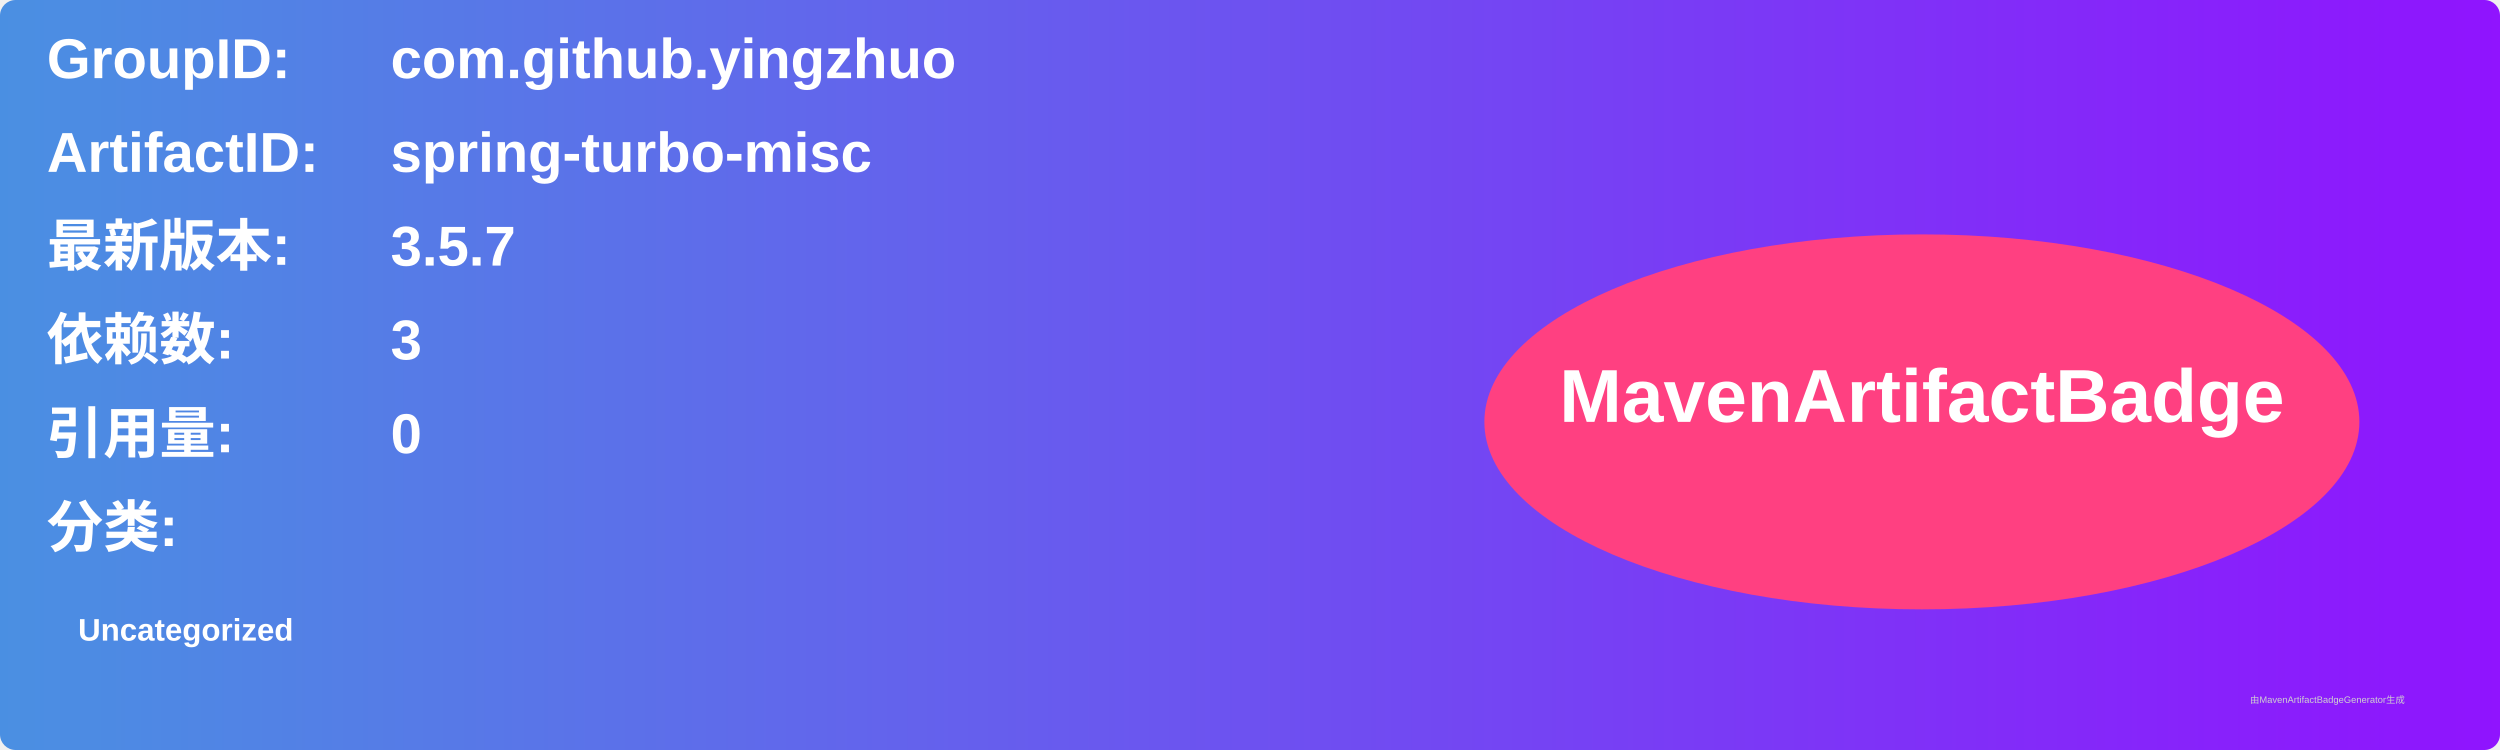
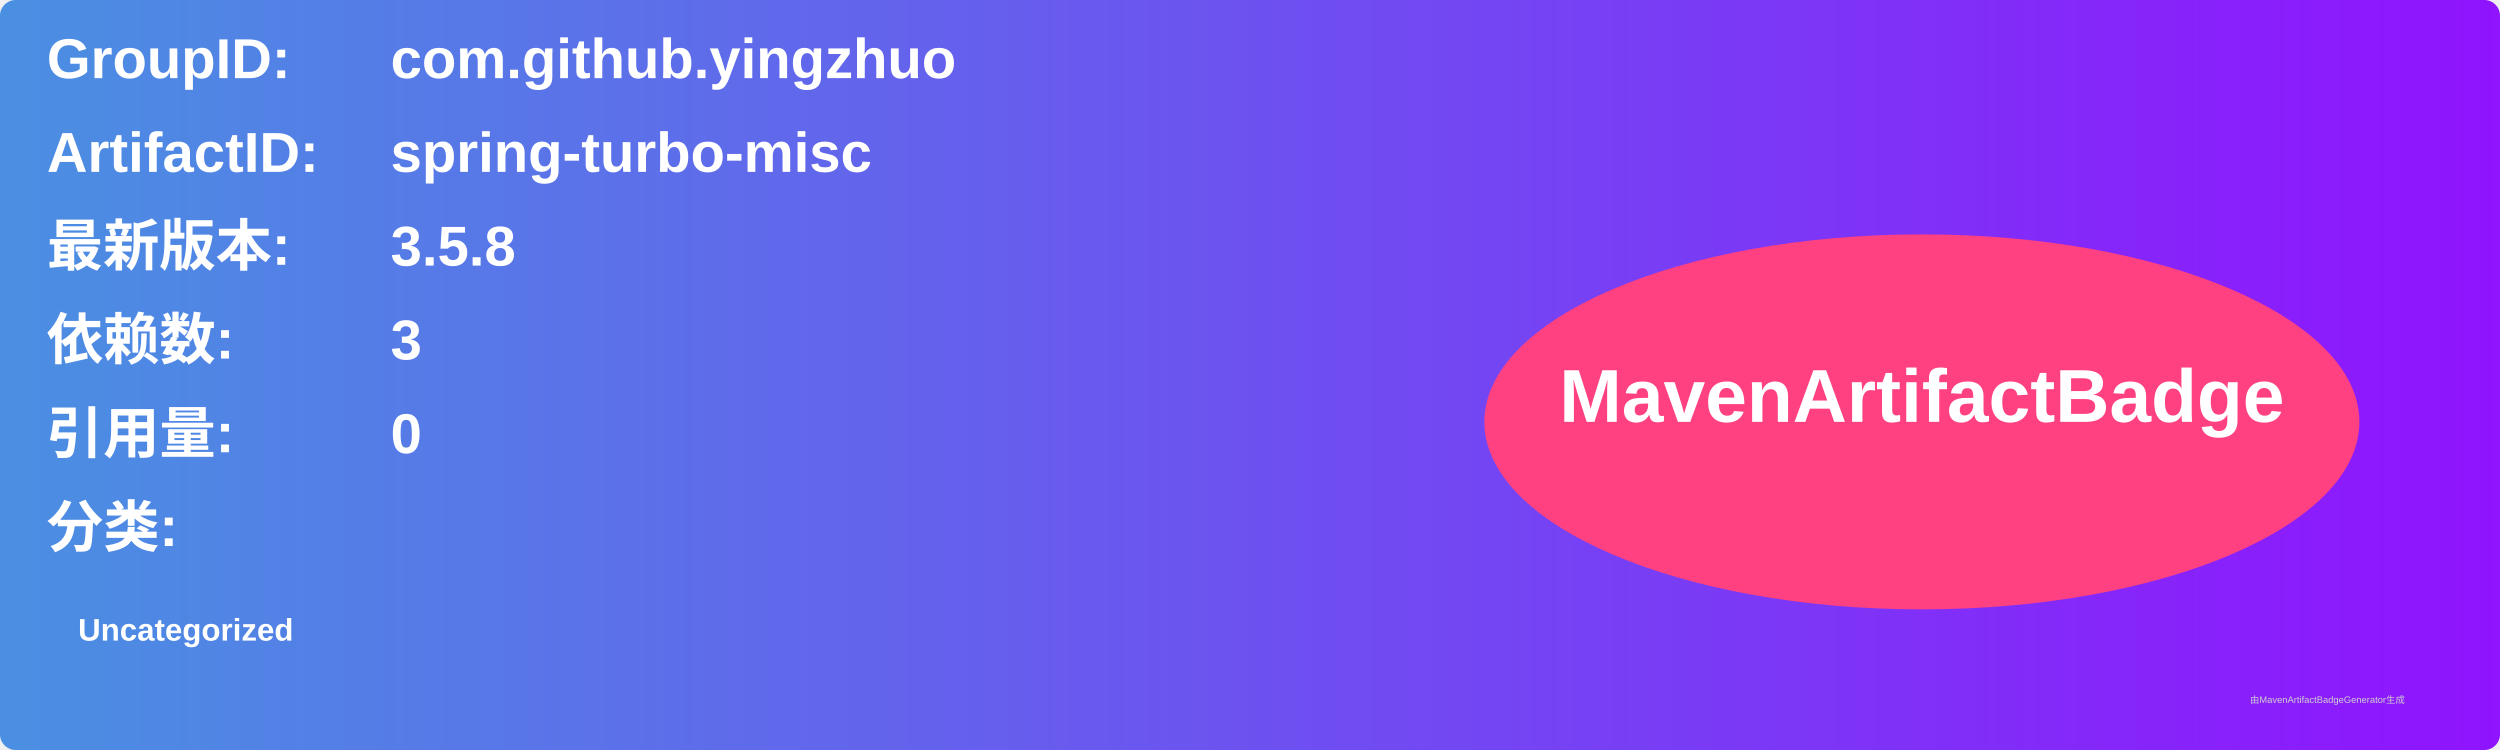
<svg xmlns="http://www.w3.org/2000/svg" width="800" height="240" viewBox="0 0 800 240">
  <linearGradient id="grad" x1="0%" y1="0%" x2="100%" y2="0%">
    <stop offset="0%" stop-color="#4a90e2" />
    <stop offset="100%" stop-color="#9013fe" />
  </linearGradient>
  <rect width="100%" height="100%" rx="5" ry="5" fill="url(#grad)" />
  <g transform="translate(15, 15)">
    <text x="0" y="10" font-family="Arial" font-size="18" fill="white" font-weight="bold" width="260">GroupID:</text>
    <text x="110" y="10" font-family="Arial" font-size="18" fill="white" font-weight="bold" width="460">com.github.yingzhuo</text>
    <text x="0" y="40" font-family="Arial" font-size="18" fill="white" font-weight="bold" width="260">ArtifactID:</text>
    <text x="110" y="40" font-family="Arial" font-size="18" fill="white" font-weight="bold" width="460">spring-turbo-misc</text>
    <text x="0" y="70" font-family="Arial" font-size="18" fill="white" font-weight="bold">最新版本:</text>
    <text x="110" y="70" font-family="Arial" font-size="18" fill="white" font-weight="bold">
-       <tspan font-weight="bold">3.5.7</tspan>
+       <tspan font-weight="bold">3.5.8</tspan>
    </text>
    <text x="0" y="100" font-family="Arial" font-size="18" fill="white" font-weight="bold">依赖数: </text>
    <text x="110" y="100" font-family="Arial" font-size="18" fill="white">
      <tspan font-weight="bold">3</tspan>
    </text>
    <text x="0" y="130" font-family="Arial" font-size="18" fill="white" font-weight="bold">引用量: </text>
    <text x="110" y="130" font-family="Arial" font-size="18" fill="white">
      <tspan font-weight="bold">0</tspan>
    </text>
    <text x="0" y="160" font-family="Arial" font-size="18" fill="white" font-weight="bold">分类:</text>
    <text x="10" y="190" font-family="Arial" font-size="10" fill="white">
      <tspan font-weight="bold">Uncategorized</tspan>
    </text>
    <ellipse cx="600" cy="120" rx="140" ry="60" fill="#ff4081" />
    <text x="600" y="120" text-anchor="middle" font-family="Arial" font-size="24" fill="white" font-weight="bold">MavenArtifactBadge</text>
  </g>
  <text x="720" y="225" font-family="Arial" font-size="3" fill="#d0d0d0">由MavenArtifactBadgeGenerator生成</text>
</svg>
